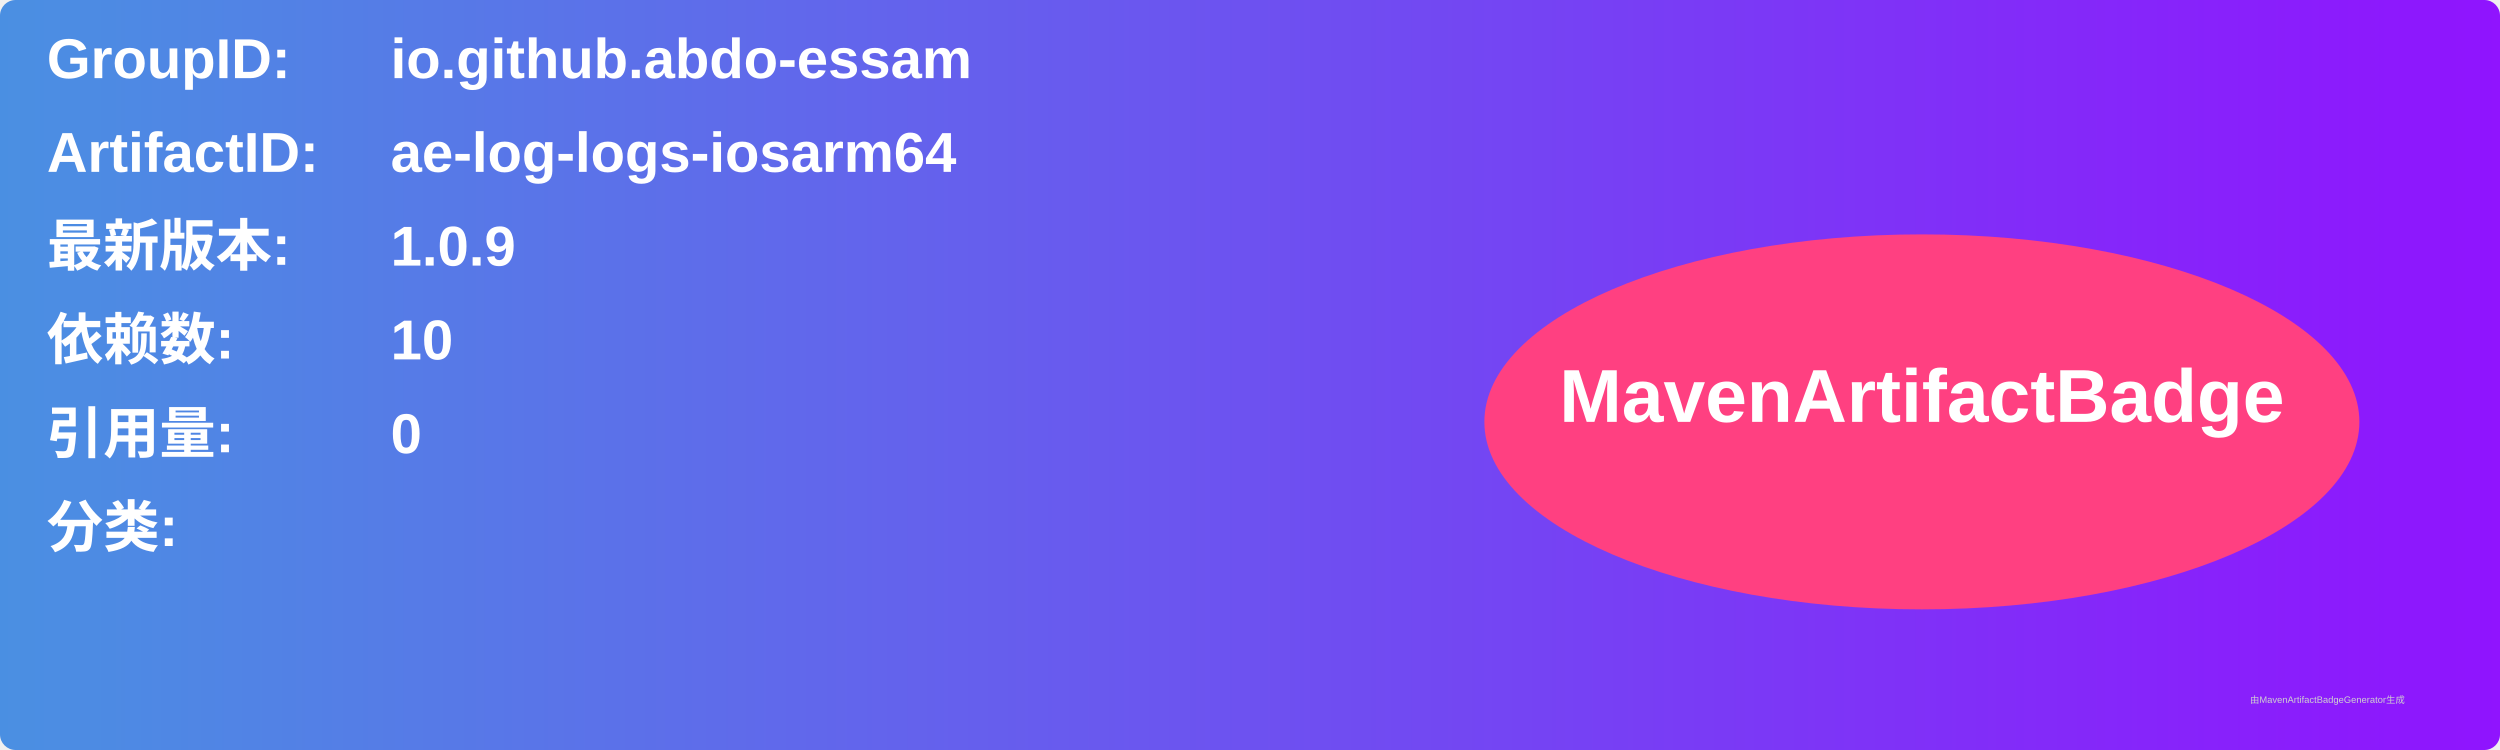
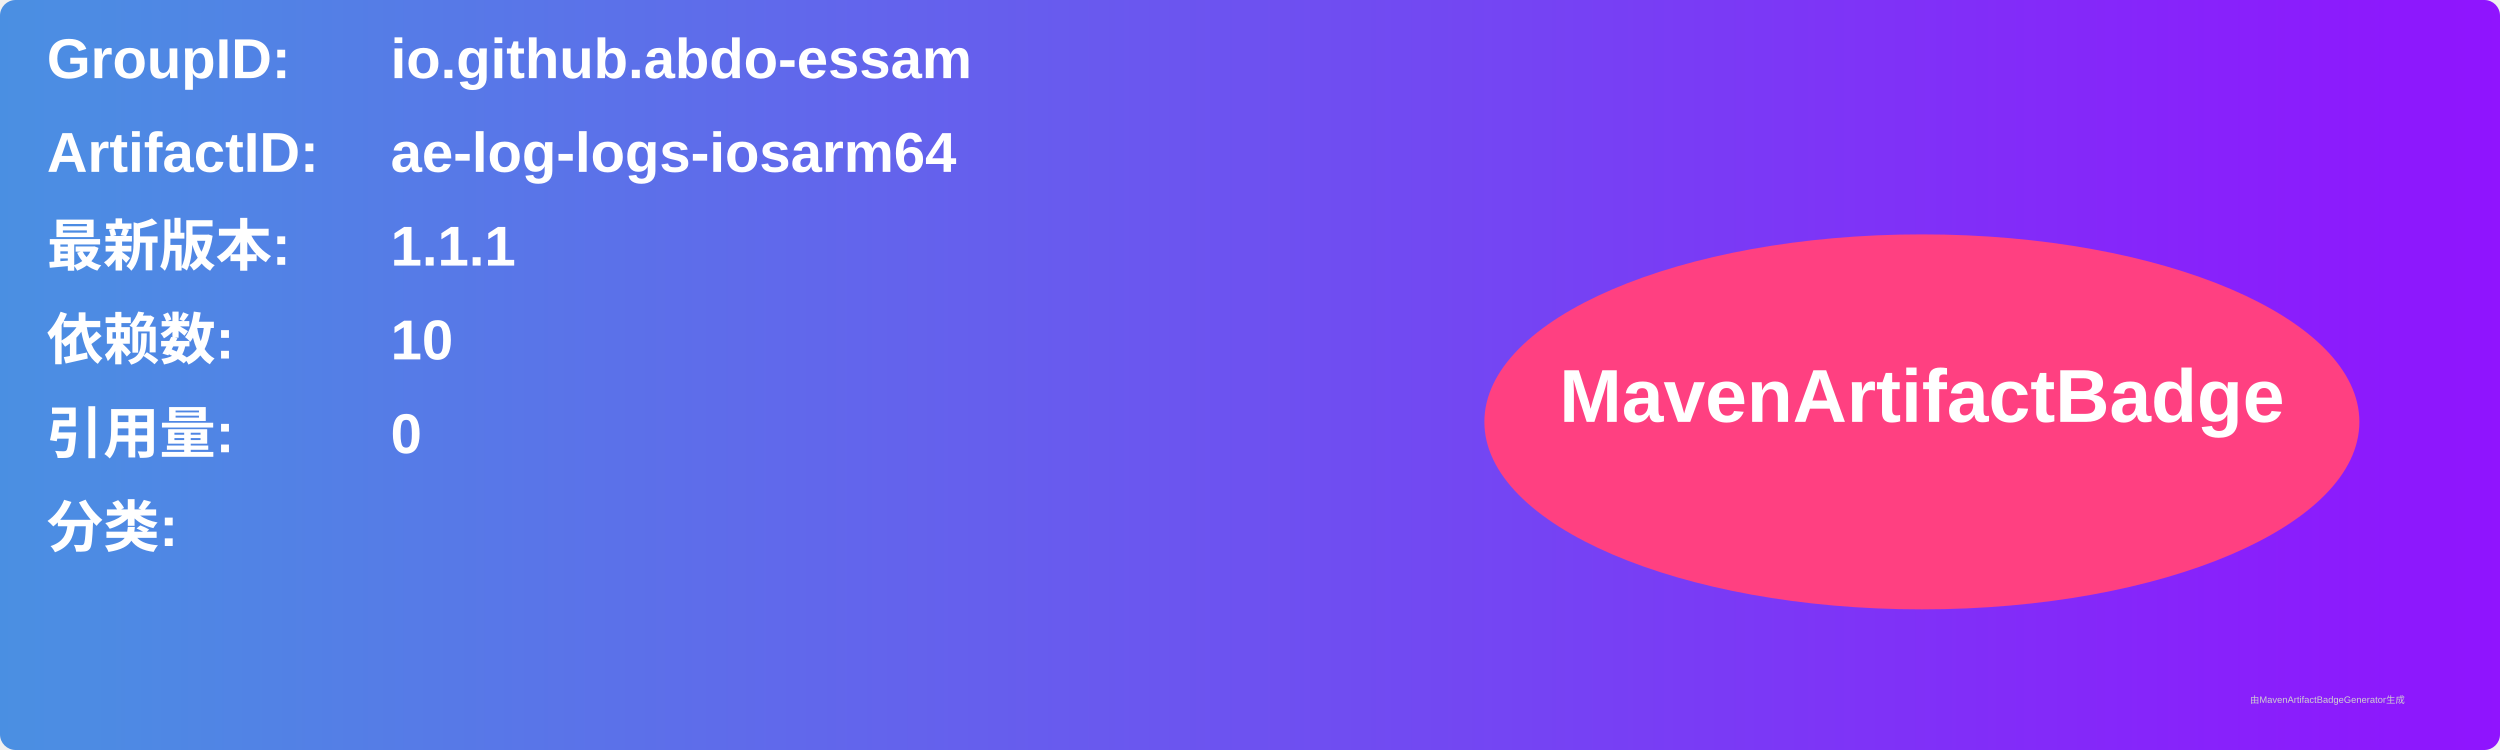
<svg xmlns="http://www.w3.org/2000/svg" width="800" height="240" viewBox="0 0 800 240">
  <linearGradient id="grad" x1="0%" y1="0%" x2="100%" y2="0%">
    <stop offset="0%" stop-color="#4a90e2" />
    <stop offset="100%" stop-color="#9013fe" />
  </linearGradient>
  <rect width="100%" height="100%" rx="5" ry="5" fill="url(#grad)" />
  <g transform="translate(15, 15)">
    <text x="0" y="10" font-family="Arial" font-size="18" fill="white" font-weight="bold" width="260">GroupID:</text>
    <text x="110" y="10" font-family="Arial" font-size="18" fill="white" font-weight="bold" width="460">io.github.abdo-essam</text>
    <text x="0" y="40" font-family="Arial" font-size="18" fill="white" font-weight="bold" width="260">ArtifactID:</text>
    <text x="110" y="40" font-family="Arial" font-size="18" fill="white" font-weight="bold" width="460">ae-log-logs-iosarm64</text>
    <text x="0" y="70" font-family="Arial" font-size="18" fill="white" font-weight="bold">最新版本:</text>
    <text x="110" y="70" font-family="Arial" font-size="18" fill="white" font-weight="bold">
-       <tspan font-weight="bold">1.0.9</tspan>
+       <tspan font-weight="bold">1.1.1</tspan>
    </text>
    <text x="0" y="100" font-family="Arial" font-size="18" fill="white" font-weight="bold">依赖数: </text>
    <text x="110" y="100" font-family="Arial" font-size="18" fill="white">
      <tspan font-weight="bold">10</tspan>
    </text>
    <text x="0" y="130" font-family="Arial" font-size="18" fill="white" font-weight="bold">引用量: </text>
    <text x="110" y="130" font-family="Arial" font-size="18" fill="white">
      <tspan font-weight="bold">0</tspan>
    </text>
    <text x="0" y="160" font-family="Arial" font-size="18" fill="white" font-weight="bold">分类:</text>
    <text x="10" y="190" font-family="Arial" font-size="10" fill="white">
      <tspan font-weight="bold" />
    </text>
    <ellipse cx="600" cy="120" rx="140" ry="60" fill="#ff4081" />
    <text x="600" y="120" text-anchor="middle" font-family="Arial" font-size="24" fill="white" font-weight="bold">MavenArtifactBadge</text>
  </g>
  <text x="720" y="225" font-family="Arial" font-size="3" fill="#d0d0d0">由MavenArtifactBadgeGenerator生成</text>
</svg>
